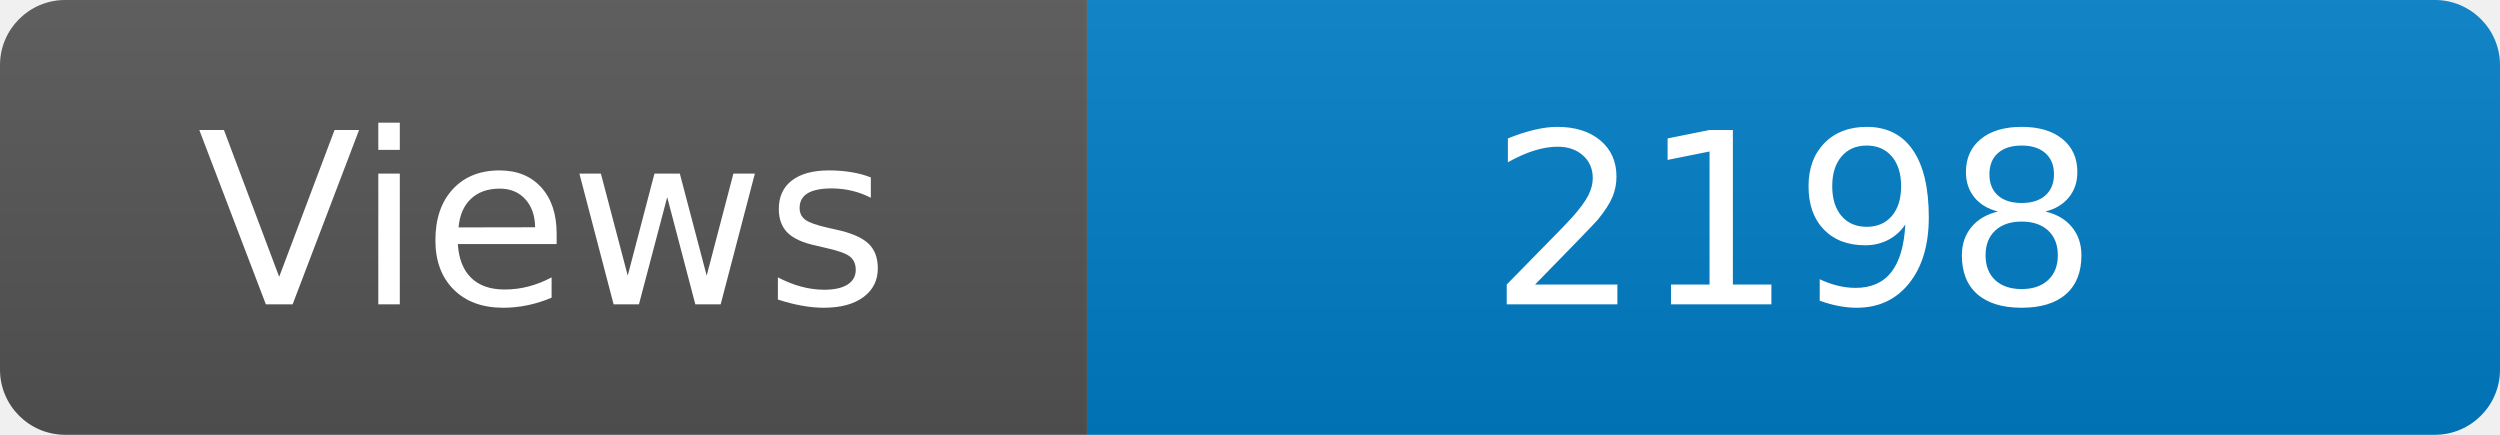
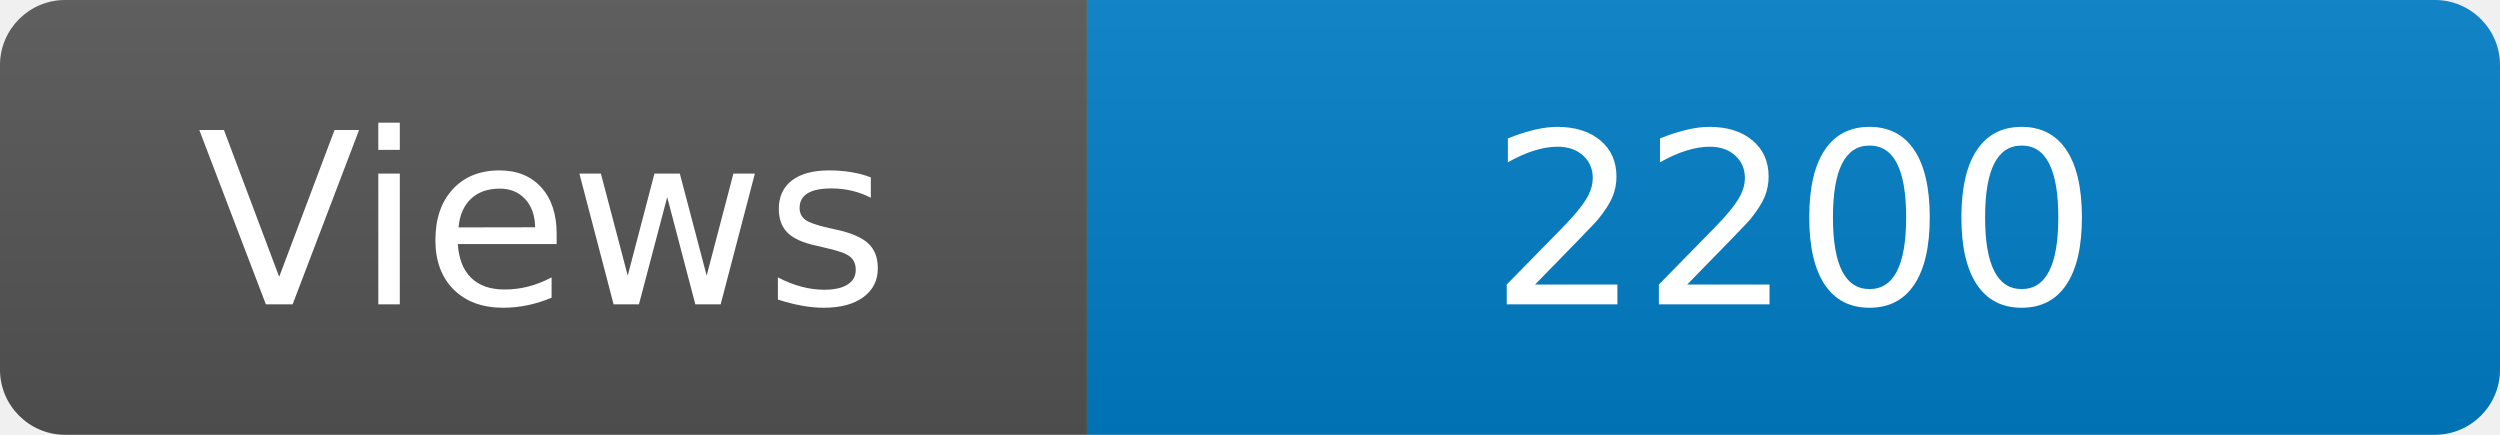
<svg xmlns="http://www.w3.org/2000/svg" width="115" height="20" role="img" aria-label="Maintained?: yes">
  <linearGradient id="s" x2="0" y2="100%">
    <stop offset="0" stop-color="#bbb" stop-opacity=".1" />
    <stop offset="1" stop-opacity=".1" />
  </linearGradient>
  <clipPath id="r">
    <rect width="115" height="20" rx="3" fill="#fff" />
  </clipPath>
  <g clip-path="url(#r)">
    <rect width="50" height="20" fill="#555" />
    <rect x="50" width="160" height="20" fill="#007ec6" />
    <rect width="115" height="20" fill="url(#s)" />
  </g>
  <g fill="#fff" text-anchor="middle" font-family="Verdana,Geneva,DejaVu Sans,sans-serif" font-size="110">
    <text x="250" y="140" transform="scale(.1)" fill="#fff">Views</text>
-     <text x="825" y="140" transform="scale(.1)" fill="#fff">2198</text>
+     <text x="825" y="140" transform="scale(.1)" fill="#fff">2200</text>
  </g>
</svg>
